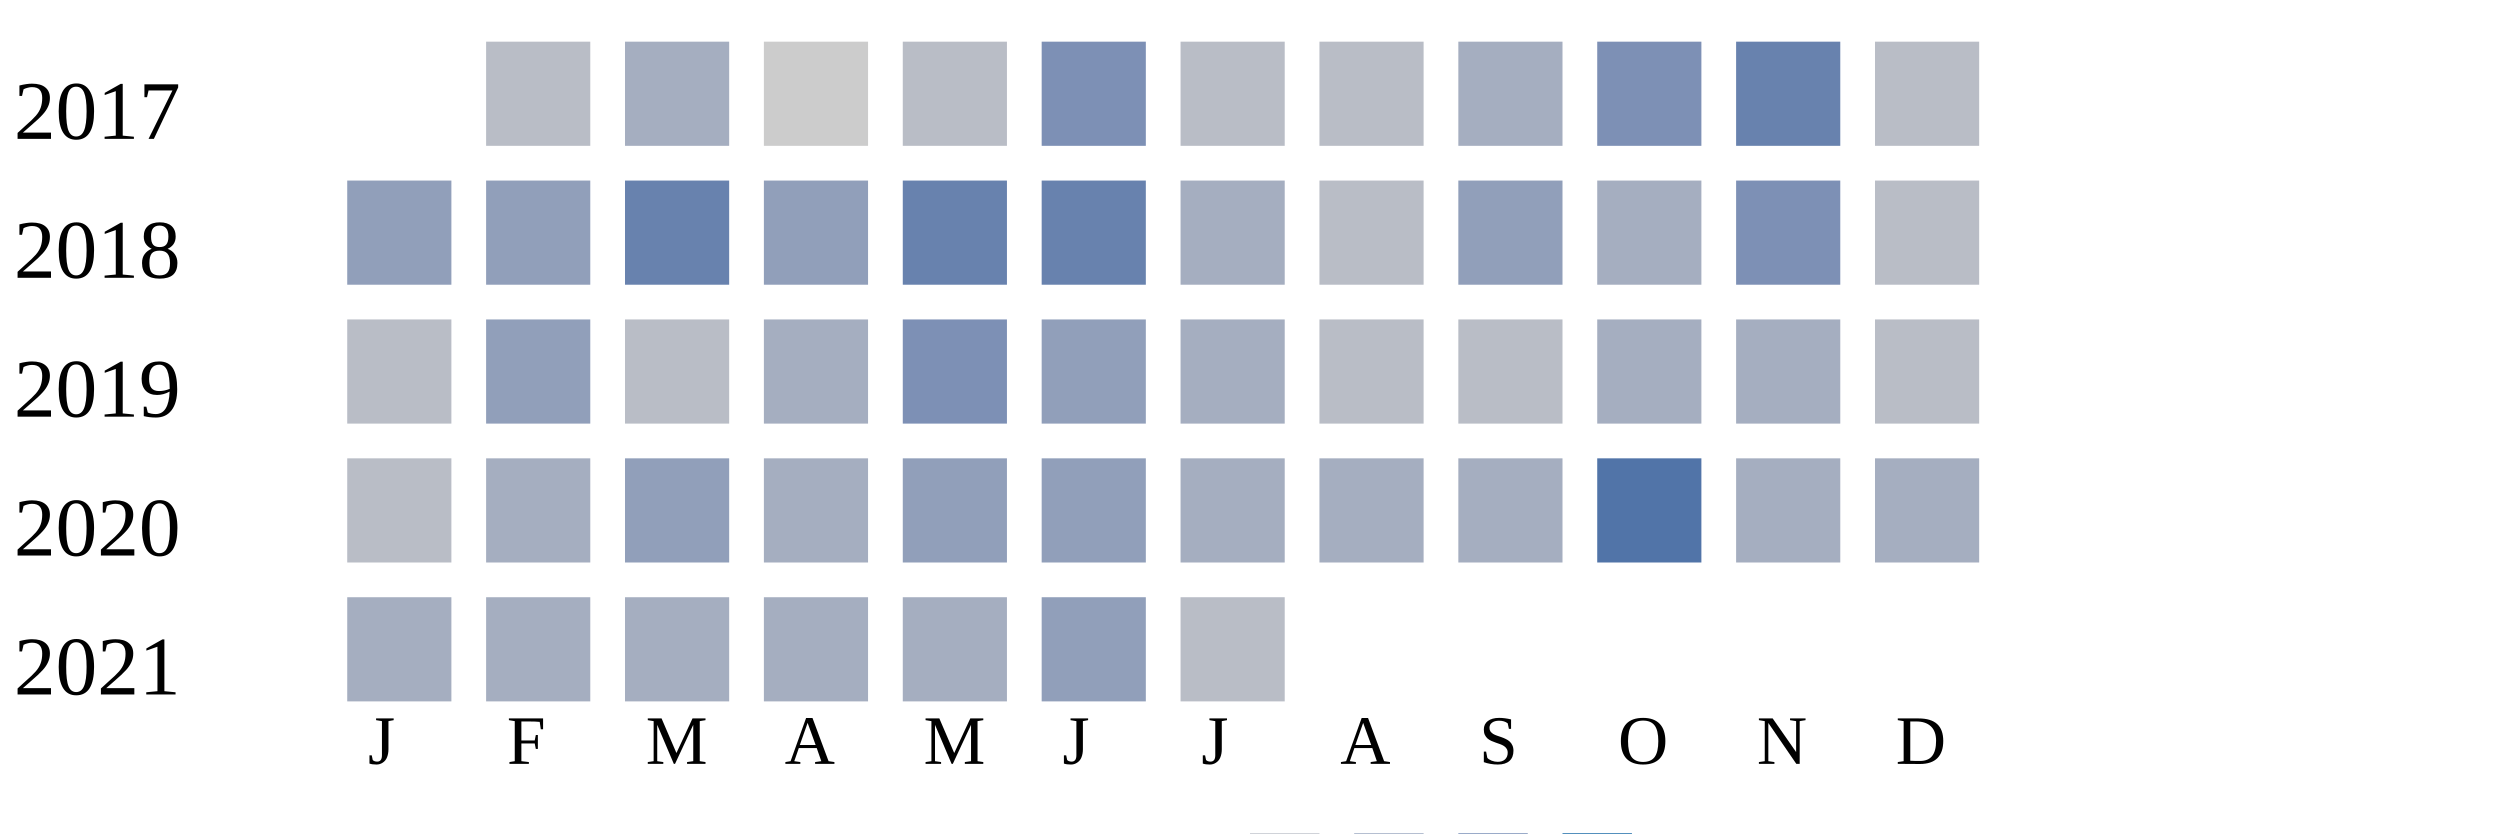
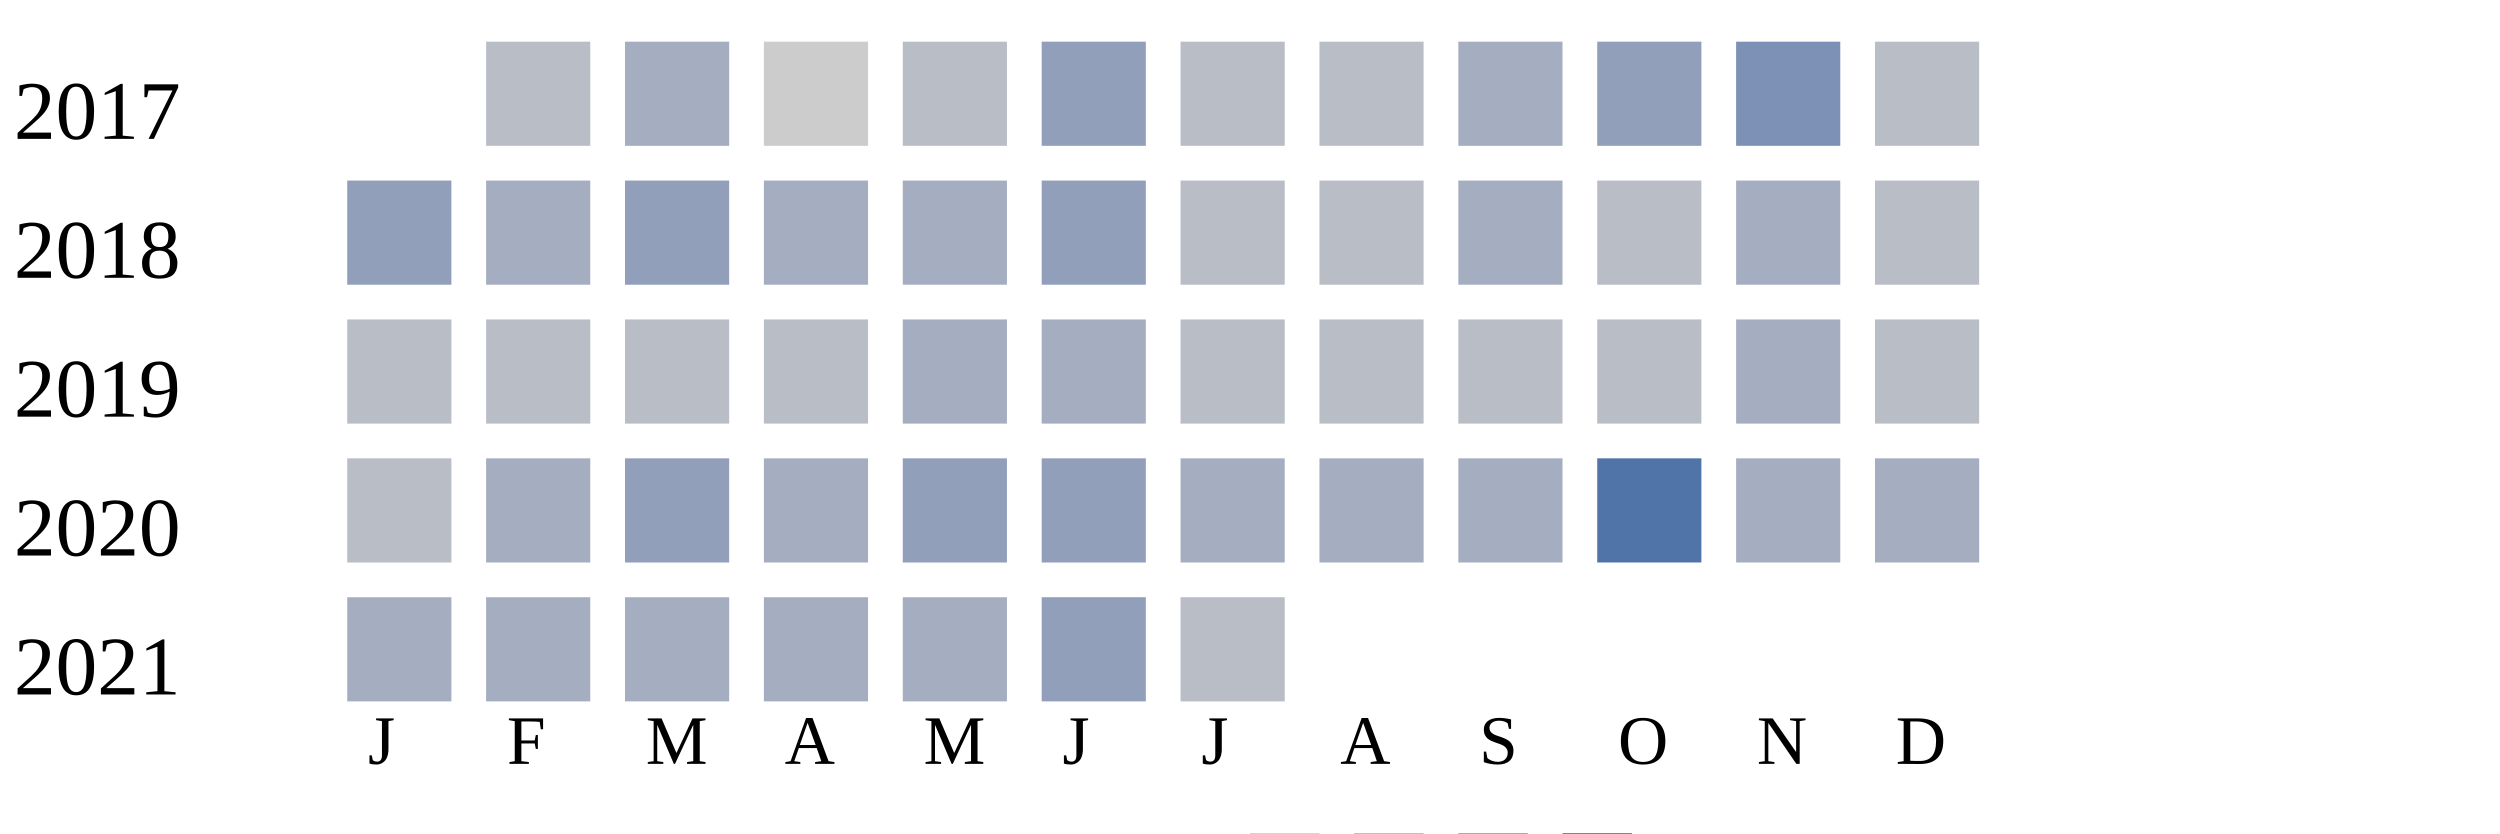
<svg xmlns="http://www.w3.org/2000/svg" width="360" height="120">
  <g transform="translate(0 0)">
    <text x="2" y="20">2017</text>
    <rect x="70" y="6" width="15" height="15" fill="#b9bdc6" />
    <rect x="90" y="6" width="15" height="15" fill="#a5aec0" />
    <rect x="110" y="6" width="15" height="15" fill="#cccccc" />
    <rect x="130" y="6" width="15" height="15" fill="#b9bdc6" />
-     <rect x="150" y="6" width="15" height="15" fill="#7d90b5" />
+     <rect x="150" y="6" width="15" height="15" fill="#919fba" />
    <rect x="170" y="6" width="15" height="15" fill="#b9bdc6" />
    <rect x="190" y="6" width="15" height="15" fill="#b9bdc6" />
    <rect x="210" y="6" width="15" height="15" fill="#a5aec0" />
-     <rect x="230" y="6" width="15" height="15" fill="#7d90b5" />
-     <rect x="250" y="6" width="15" height="15" fill="#6882ae" />
+     <rect x="230" y="6" width="15" height="15" fill="#919fba" />
+     <rect x="250" y="6" width="15" height="15" fill="#7d90b5" />
    <rect x="270" y="6" width="15" height="15" fill="#b9bdc6" />
  </g>
  <g transform="translate(0 20)">
    <text x="2" y="20">2018</text>
    <rect x="50" y="6" width="15" height="15" fill="#919fba" />
-     <rect x="70" y="6" width="15" height="15" fill="#919fba" />
-     <rect x="90" y="6" width="15" height="15" fill="#6882ae" />
-     <rect x="110" y="6" width="15" height="15" fill="#919fba" />
-     <rect x="130" y="6" width="15" height="15" fill="#6882ae" />
-     <rect x="150" y="6" width="15" height="15" fill="#6882ae" />
-     <rect x="170" y="6" width="15" height="15" fill="#a5aec0" />
+     <rect x="70" y="6" width="15" height="15" fill="#a5aec0" />
+     <rect x="90" y="6" width="15" height="15" fill="#919fba" />
+     <rect x="110" y="6" width="15" height="15" fill="#a5aec0" />
+     <rect x="130" y="6" width="15" height="15" fill="#a5aec0" />
+     <rect x="150" y="6" width="15" height="15" fill="#919fba" />
+     <rect x="170" y="6" width="15" height="15" fill="#b9bdc6" />
    <rect x="190" y="6" width="15" height="15" fill="#b9bdc6" />
-     <rect x="210" y="6" width="15" height="15" fill="#919fba" />
-     <rect x="230" y="6" width="15" height="15" fill="#a5aec0" />
-     <rect x="250" y="6" width="15" height="15" fill="#7d90b5" />
+     <rect x="210" y="6" width="15" height="15" fill="#a5aec0" />
+     <rect x="230" y="6" width="15" height="15" fill="#b9bdc6" />
+     <rect x="250" y="6" width="15" height="15" fill="#a5aec0" />
    <rect x="270" y="6" width="15" height="15" fill="#b9bdc6" />
  </g>
  <g transform="translate(0 40)">
    <text x="2" y="20">2019</text>
    <rect x="50" y="6" width="15" height="15" fill="#b9bdc6" />
-     <rect x="70" y="6" width="15" height="15" fill="#919fba" />
+     <rect x="70" y="6" width="15" height="15" fill="#b9bdc6" />
    <rect x="90" y="6" width="15" height="15" fill="#b9bdc6" />
-     <rect x="110" y="6" width="15" height="15" fill="#a5aec0" />
-     <rect x="130" y="6" width="15" height="15" fill="#7d90b5" />
-     <rect x="150" y="6" width="15" height="15" fill="#919fba" />
-     <rect x="170" y="6" width="15" height="15" fill="#a5aec0" />
+     <rect x="110" y="6" width="15" height="15" fill="#b9bdc6" />
+     <rect x="130" y="6" width="15" height="15" fill="#a5aec0" />
+     <rect x="150" y="6" width="15" height="15" fill="#a5aec0" />
+     <rect x="170" y="6" width="15" height="15" fill="#b9bdc6" />
    <rect x="190" y="6" width="15" height="15" fill="#b9bdc6" />
    <rect x="210" y="6" width="15" height="15" fill="#b9bdc6" />
-     <rect x="230" y="6" width="15" height="15" fill="#a5aec0" />
+     <rect x="230" y="6" width="15" height="15" fill="#b9bdc6" />
    <rect x="250" y="6" width="15" height="15" fill="#a5aec0" />
    <rect x="270" y="6" width="15" height="15" fill="#b9bdc6" />
  </g>
  <g transform="translate(0 60)">
    <text x="2" y="20">2020</text>
    <rect x="50" y="6" width="15" height="15" fill="#b9bdc6" />
    <rect x="70" y="6" width="15" height="15" fill="#a5aec0" />
    <rect x="90" y="6" width="15" height="15" fill="#919fba" />
    <rect x="110" y="6" width="15" height="15" fill="#a5aec0" />
    <rect x="130" y="6" width="15" height="15" fill="#919fba" />
    <rect x="150" y="6" width="15" height="15" fill="#919fba" />
    <rect x="170" y="6" width="15" height="15" fill="#a5aec0" />
    <rect x="190" y="6" width="15" height="15" fill="#a5aec0" />
    <rect x="210" y="6" width="15" height="15" fill="#a5aec0" />
    <rect x="230" y="6" width="15" height="15" fill="#5174a8" />
    <rect x="250" y="6" width="15" height="15" fill="#a5aec0" />
    <rect x="270" y="6" width="15" height="15" fill="#a5aec0" />
  </g>
  <g transform="translate(0 80)">
    <text x="2" y="20">2021</text>
    <rect x="50" y="6" width="15" height="15" fill="#a5aec0" />
    <rect x="70" y="6" width="15" height="15" fill="#a5aec0" />
    <rect x="90" y="6" width="15" height="15" fill="#a5aec0" />
    <rect x="110" y="6" width="15" height="15" fill="#a5aec0" />
    <rect x="130" y="6" width="15" height="15" fill="#a5aec0" />
    <rect x="150" y="6" width="15" height="15" fill="#919fba" />
    <rect x="170" y="6" width="15" height="15" fill="#b9bdc6" />
  </g>
  <text style="font-size: 10px; text-align: center" x="53" y="110">J</text>
  <text style="font-size: 10px; text-align: center" x="73" y="110">F</text>
  <text style="font-size: 10px; text-align: center" x="93" y="110">M</text>
  <text style="font-size: 10px; text-align: center" x="113" y="110">A</text>
  <text style="font-size: 10px; text-align: center" x="133" y="110">M</text>
  <text style="font-size: 10px; text-align: center" x="153" y="110">J</text>
  <text style="font-size: 10px; text-align: center" x="173" y="110">J</text>
  <text style="font-size: 10px; text-align: center" x="193" y="110">A</text>
  <text style="font-size: 10px; text-align: center" x="213" y="110">S</text>
  <text style="font-size: 10px; text-align: center" x="233" y="110">O</text>
  <text style="font-size: 10px; text-align: center" x="253" y="110">N</text>
  <text style="font-size: 10px; text-align: center" x="273" y="110">D</text>
  <text style="font-size: 10px;" x="155" y="129">Less</text>
  <rect fill="#b9bdc6" width="10" height="10" x="180" y="120" />
  <rect fill="#919fba" width="10" height="10" x="195" y="120" />
  <rect fill="#6882ae" width="10" height="10" x="210" y="120" />
  <rect fill="#005a9c" width="10" height="10" x="225" y="120" />
  <text x="240" y="129" style="font-size: 10px;">More</text>
</svg>
